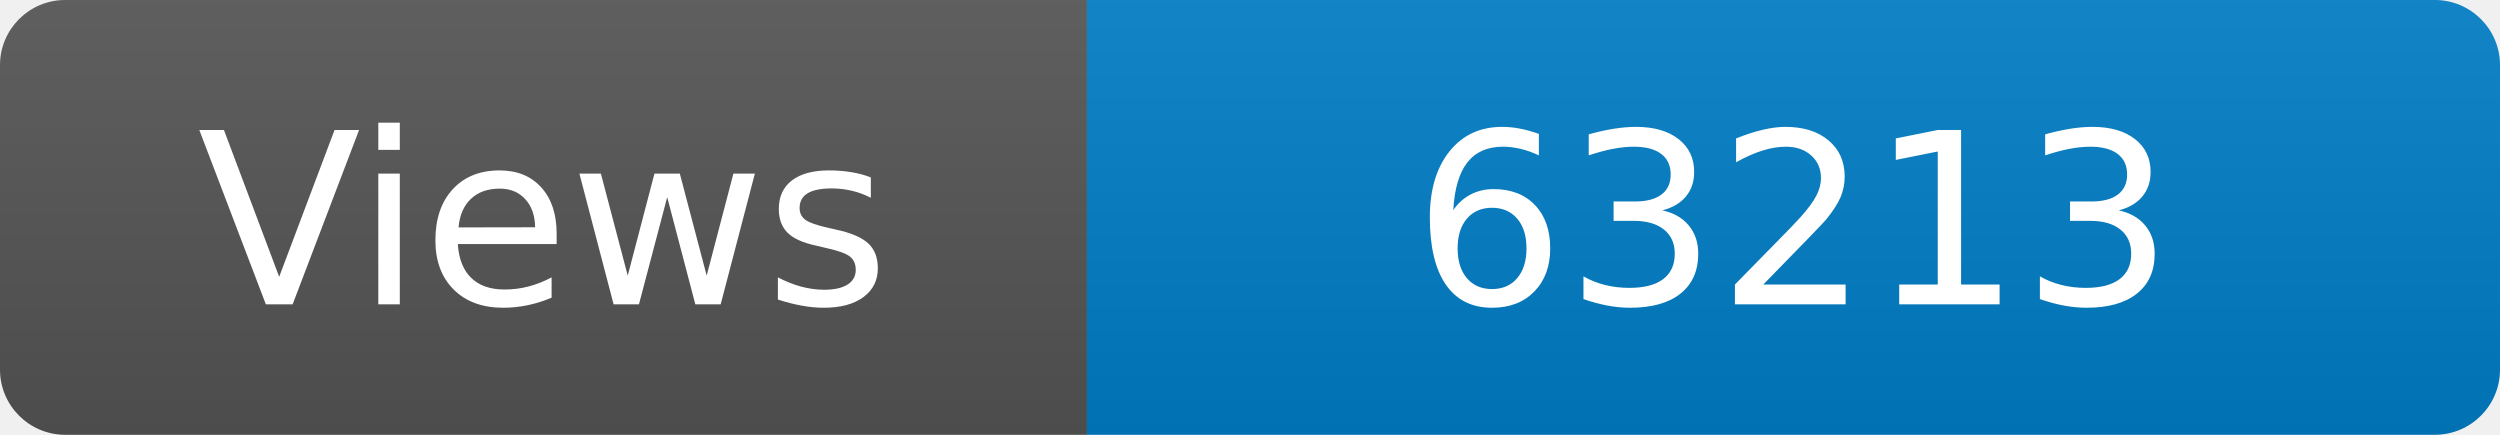
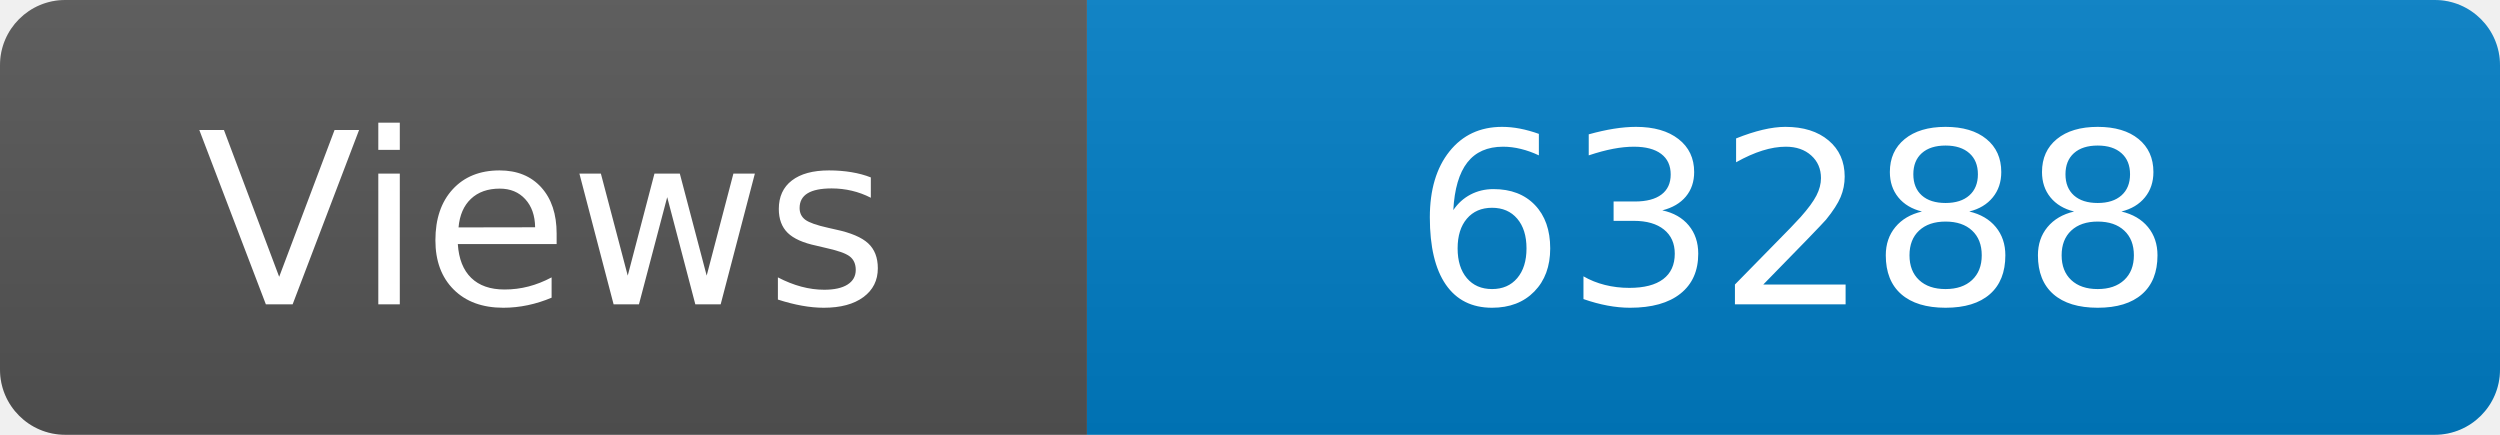
<svg xmlns="http://www.w3.org/2000/svg" width="115" height="20" role="img" aria-label="Maintained?: yes">
  <linearGradient id="s" x2="0" y2="100%">
    <stop offset="0" stop-color="#bbb" stop-opacity=".1" />
    <stop offset="1" stop-opacity=".1" />
  </linearGradient>
  <clipPath id="r">
    <rect width="115" height="20" rx="3" fill="#fff" />
  </clipPath>
  <g clip-path="url(#r)">
    <rect width="50" height="20" fill="#555" />
    <rect x="50" width="160" height="20" fill="#007ec6" />
    <rect width="115" height="20" fill="url(#s)" />
  </g>
  <g fill="#fff" text-anchor="middle" font-family="Verdana,Geneva,DejaVu Sans,sans-serif" font-size="110">
    <text x="250" y="140" transform="scale(.1)" fill="#fff">Views</text>
-     <text x="825" y="140" transform="scale(.1)" fill="#fff">63213</text>
+     <text x="825" y="140" transform="scale(.1)" fill="#fff">63288</text>
  </g>
</svg>
